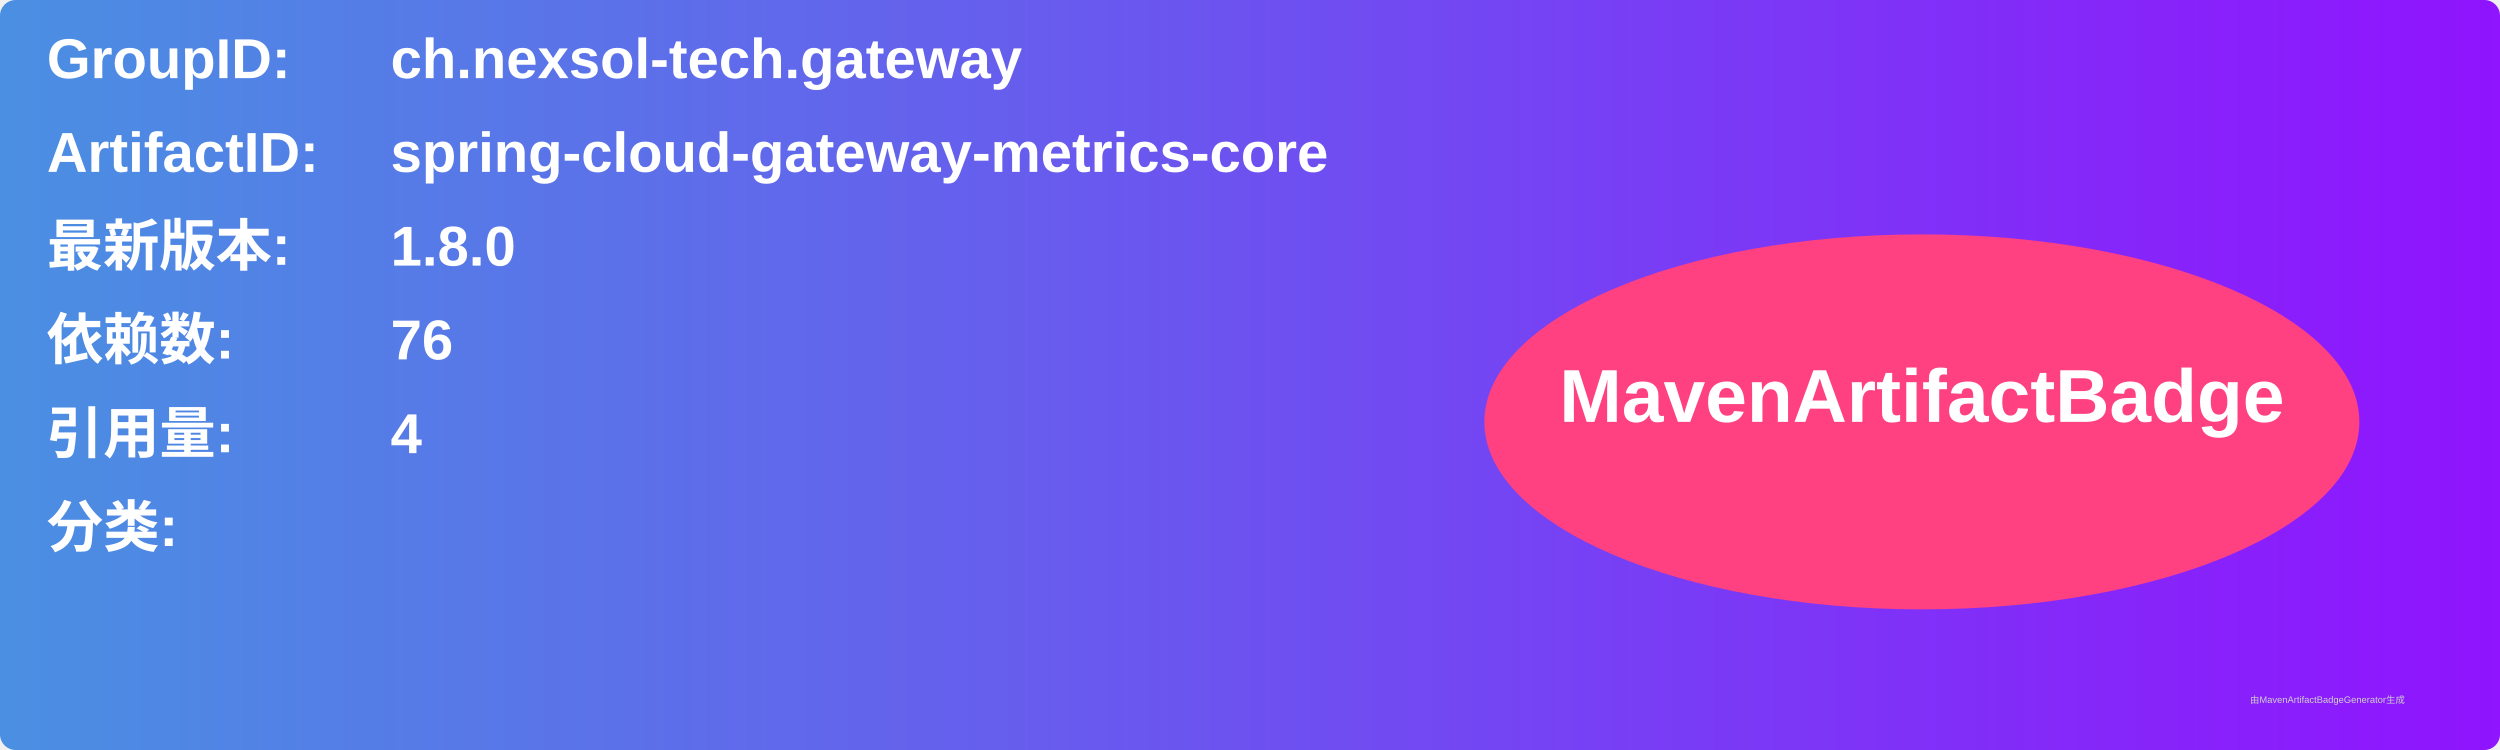
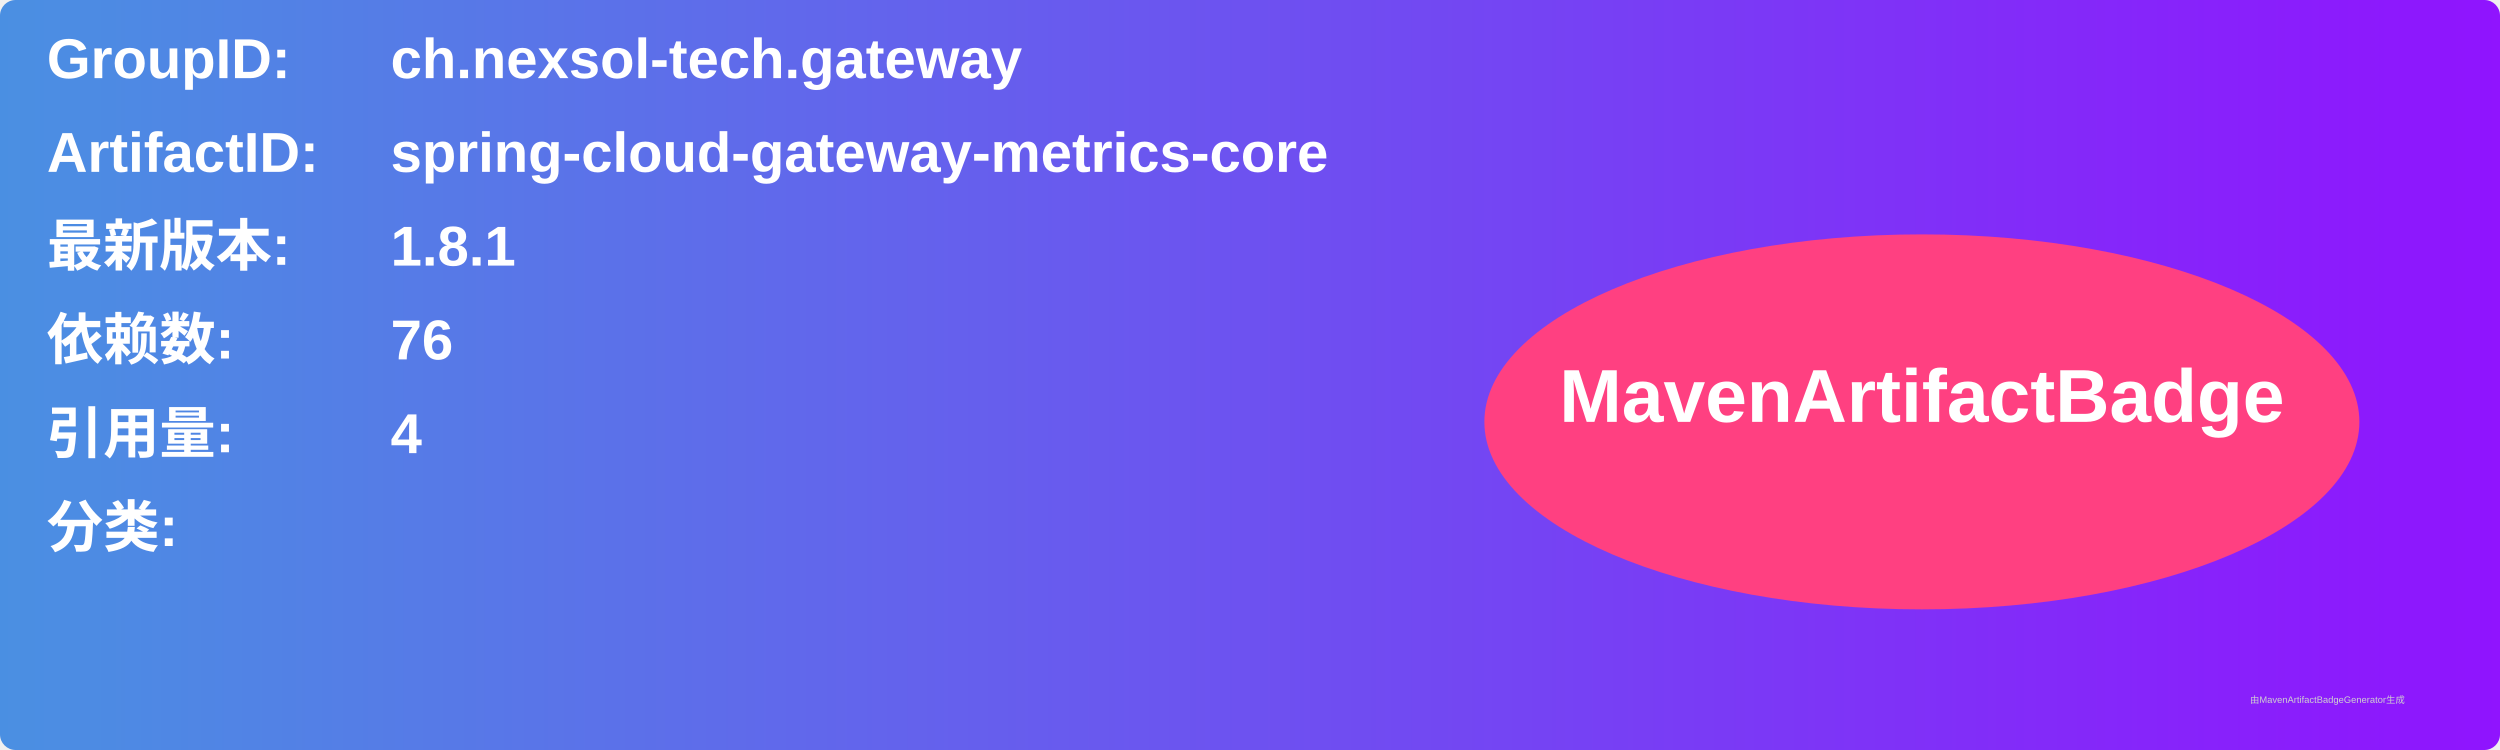
<svg xmlns="http://www.w3.org/2000/svg" width="800" height="240" viewBox="0 0 800 240">
  <linearGradient id="grad" x1="0%" y1="0%" x2="100%" y2="0%">
    <stop offset="0%" stop-color="#4a90e2" />
    <stop offset="100%" stop-color="#9013fe" />
  </linearGradient>
  <rect width="100%" height="100%" rx="5" ry="5" fill="url(#grad)" />
  <g transform="translate(15, 15)">
    <text x="0" y="10" font-family="Arial" font-size="18" fill="white" font-weight="bold" width="260">GroupID:</text>
    <text x="110" y="10" font-family="Arial" font-size="18" fill="white" font-weight="bold" width="460">ch.nexsol-tech.gateway</text>
    <text x="0" y="40" font-family="Arial" font-size="18" fill="white" font-weight="bold" width="260">ArtifactID:</text>
    <text x="110" y="40" font-family="Arial" font-size="18" fill="white" font-weight="bold" width="460">spring-cloud-gateway-metrics-core</text>
    <text x="0" y="70" font-family="Arial" font-size="18" fill="white" font-weight="bold">最新版本:</text>
    <text x="110" y="70" font-family="Arial" font-size="18" fill="white" font-weight="bold">
-       <tspan font-weight="bold">1.8.0</tspan>
+       <tspan font-weight="bold">1.8.1</tspan>
    </text>
    <text x="0" y="100" font-family="Arial" font-size="18" fill="white" font-weight="bold">依赖数: </text>
    <text x="110" y="100" font-family="Arial" font-size="18" fill="white">
      <tspan font-weight="bold">76</tspan>
    </text>
    <text x="0" y="130" font-family="Arial" font-size="18" fill="white" font-weight="bold">引用量: </text>
    <text x="110" y="130" font-family="Arial" font-size="18" fill="white">
      <tspan font-weight="bold">4</tspan>
    </text>
    <text x="0" y="160" font-family="Arial" font-size="18" fill="white" font-weight="bold">分类:</text>
    <text x="10" y="190" font-family="Arial" font-size="10" fill="white">
      <tspan font-weight="bold" />
    </text>
    <ellipse cx="600" cy="120" rx="140" ry="60" fill="#ff4081" />
    <text x="600" y="120" text-anchor="middle" font-family="Arial" font-size="24" fill="white" font-weight="bold">MavenArtifactBadge</text>
  </g>
  <text x="720" y="225" font-family="Arial" font-size="3" fill="#d0d0d0">由MavenArtifactBadgeGenerator生成</text>
</svg>
